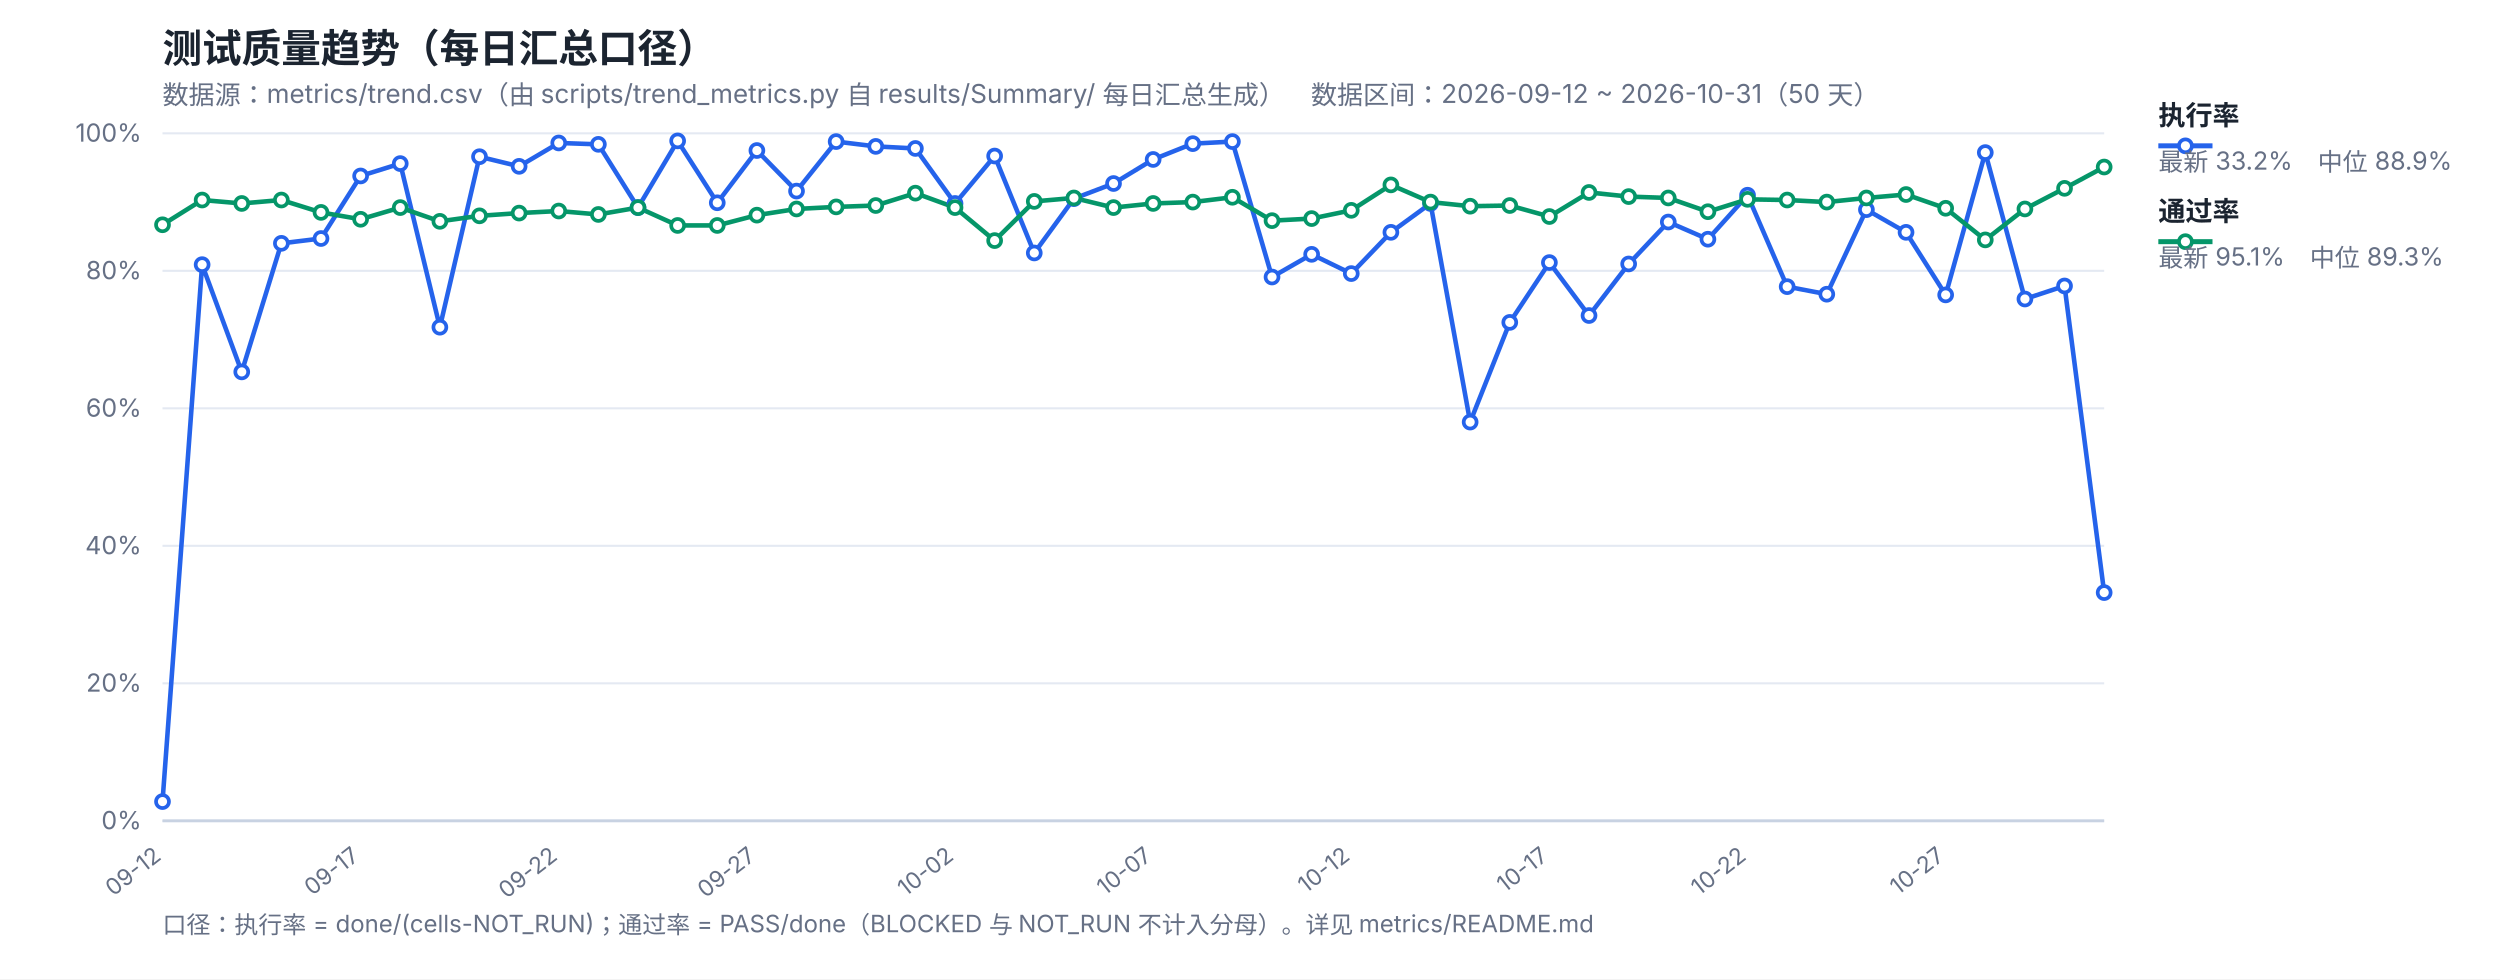
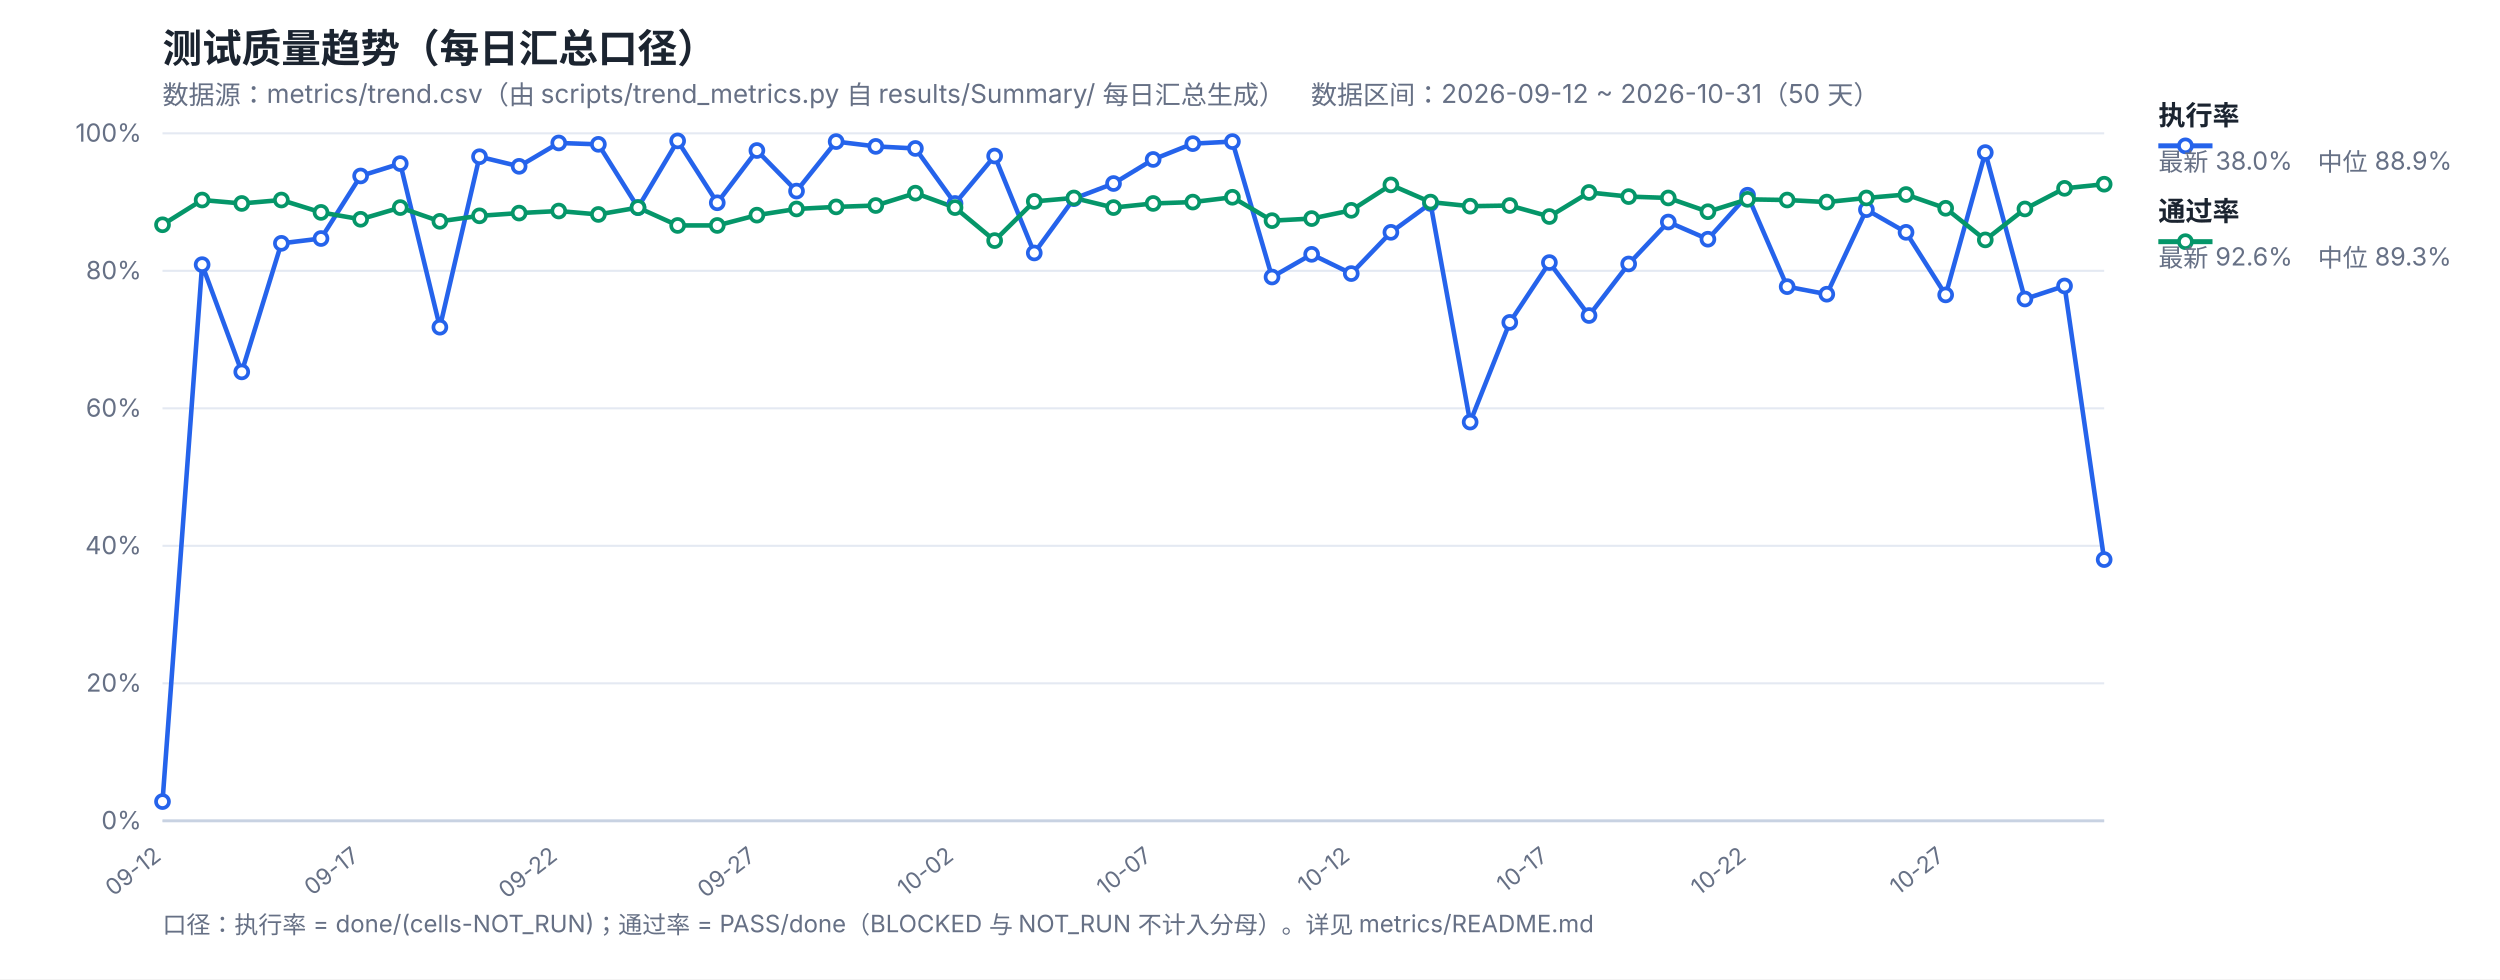
<svg xmlns="http://www.w3.org/2000/svg" width="1200" height="470" viewBox="0 0 1200 470" font-family="-apple-system,Segoe UI,Microsoft YaHei,sans-serif">
  <rect width="1200" height="470" fill="#ffffff" />
  <text x="78" y="30" font-size="19" font-weight="700" fill="#1b2430">测试质量趋势（每日汇总口径）</text>
  <text x="78" y="50" font-size="12.5" fill="#667085">数据源：metrics/trend.csv（由 scripts/trend_metrics.py 自 results/Summary/ 每日汇总生成）　数据区间：2026-09-12 ~ 2026-10-31（50 天）</text>
  <line x1="78" y1="394.0" x2="1010" y2="394.0" stroke="#e4e9f2" stroke-width="1" />
  <text x="68" y="398.0" font-size="12" fill="#667085" text-anchor="end">0%</text>
  <line x1="78" y1="328.0" x2="1010" y2="328.0" stroke="#e4e9f2" stroke-width="1" />
  <text x="68" y="332.0" font-size="12" fill="#667085" text-anchor="end">20%</text>
  <line x1="78" y1="262.0" x2="1010" y2="262.0" stroke="#e4e9f2" stroke-width="1" />
  <text x="68" y="266.0" font-size="12" fill="#667085" text-anchor="end">40%</text>
  <line x1="78" y1="196.0" x2="1010" y2="196.0" stroke="#e4e9f2" stroke-width="1" />
  <text x="68" y="200.0" font-size="12" fill="#667085" text-anchor="end">60%</text>
  <line x1="78" y1="130.0" x2="1010" y2="130.0" stroke="#e4e9f2" stroke-width="1" />
  <text x="68" y="134.0" font-size="12" fill="#667085" text-anchor="end">80%</text>
  <line x1="78" y1="64.0" x2="1010" y2="64.0" stroke="#e4e9f2" stroke-width="1" />
  <text x="68" y="68.0" font-size="12" fill="#667085" text-anchor="end">100%</text>
  <text x="78.0" y="412" font-size="11" fill="#667085" text-anchor="end" transform="rotate(-38 78.0 412)">09-12</text>
  <text x="173.1" y="412" font-size="11" fill="#667085" text-anchor="end" transform="rotate(-38 173.1 412)">09-17</text>
  <text x="268.2" y="412" font-size="11" fill="#667085" text-anchor="end" transform="rotate(-38 268.2 412)">09-22</text>
  <text x="363.31" y="412" font-size="11" fill="#667085" text-anchor="end" transform="rotate(-38 363.31 412)">09-27</text>
  <text x="458.41" y="412" font-size="11" fill="#667085" text-anchor="end" transform="rotate(-38 458.41 412)">10-02</text>
  <text x="553.51" y="412" font-size="11" fill="#667085" text-anchor="end" transform="rotate(-38 553.51 412)">10-07</text>
  <text x="648.61" y="412" font-size="11" fill="#667085" text-anchor="end" transform="rotate(-38 648.61 412)">10-12</text>
  <text x="743.71" y="412" font-size="11" fill="#667085" text-anchor="end" transform="rotate(-38 743.71 412)">10-17</text>
  <text x="838.82" y="412" font-size="11" fill="#667085" text-anchor="end" transform="rotate(-38 838.82 412)">10-22</text>
  <text x="933.92" y="412" font-size="11" fill="#667085" text-anchor="end" transform="rotate(-38 933.92 412)">10-27</text>
  <line x1="78" y1="394" x2="1010" y2="394" stroke="#c8d2e2" stroke-width="1.4" />
-   <polyline fill="none" stroke="#2563eb" stroke-width="2.2" stroke-linejoin="round" points="78.0,384.76 97.02,127.03 116.04,178.51 135.06,116.8 154.08,114.49 173.1,84.46 192.12,78.52 211.14,157.06 230.16,75.22 249.18,79.84 268.2,68.62 287.22,69.28 306.24,99.64 325.27,67.63 344.29,97.33 363.31,72.25 382.33,91.72 401.35,67.96 420.37,70.27 439.39,71.26 458.41,97.66 477.43,74.89 496.45,121.42 515.47,95.35 534.49,88.09 553.51,76.54 572.53,68.95 591.55,67.96 610.57,132.97 629.59,122.08 648.61,131.32 667.63,111.52 686.65,97.66 705.67,202.6 724.69,154.75 743.71,126.04 762.73,151.45 781.76,126.7 800.78,106.57 819.8,114.82 838.82,93.7 857.84,137.59 876.86,141.22 895.88,100.63 914.9,111.52 933.92,141.55 952.94,73.24 971.96,143.53 990.98,137.26 1010.0,284.44" />
-   <polyline fill="none" stroke="#059669" stroke-width="2.2" stroke-linejoin="round" points="78.0,107.89 97.02,96.01 116.04,97.66 135.06,96.01 154.08,101.95 173.1,105.25 192.12,99.64 211.14,106.24 230.16,103.6 249.18,102.28 268.2,101.29 287.22,102.94 306.24,99.64 325.27,108.22 344.29,108.22 363.31,103.27 382.33,100.3 401.35,99.31 420.37,98.65 439.39,92.71 458.41,99.64 477.43,115.48 496.45,96.67 515.47,95.02 534.49,99.64 553.51,97.66 572.53,97.0 591.55,94.69 610.57,105.91 629.59,104.92 648.61,100.96 667.63,88.75 686.65,97.0 705.67,98.98 724.69,98.65 743.71,103.93 762.73,92.38 781.76,94.36 800.78,95.02 819.8,101.62 838.82,95.68 857.84,96.01 876.86,97.0 895.88,95.02 914.9,93.37 933.92,99.97 952.94,115.15 971.96,100.3 990.98,90.4 1010.0,80.17" />
+   <polyline fill="none" stroke="#2563eb" stroke-width="2.2" stroke-linejoin="round" points="78.0,384.76 97.02,127.03 116.04,178.51 135.06,116.8 154.08,114.49 173.1,84.46 192.12,78.52 211.14,157.06 230.16,75.22 249.18,79.84 268.2,68.62 287.22,69.28 306.24,99.64 325.27,67.63 344.29,97.33 363.31,72.25 382.33,91.72 401.35,67.96 420.37,70.27 439.39,71.26 458.41,97.66 477.43,74.89 496.45,121.42 515.47,95.35 534.49,88.09 553.51,76.54 572.53,68.95 591.55,67.96 610.57,132.97 629.59,122.08 648.61,131.32 667.63,111.52 686.65,97.66 705.67,202.6 724.69,154.75 743.71,126.04 762.73,151.45 781.76,126.7 800.78,106.57 819.8,114.82 838.82,93.7 857.84,137.59 876.86,141.22 895.88,100.63 914.9,111.52 933.92,141.55 952.94,73.24 971.96,143.53 990.98,137.26 1010.0,268.6" />
+   <polyline fill="none" stroke="#059669" stroke-width="2.2" stroke-linejoin="round" points="78.0,107.89 97.02,96.01 116.04,97.66 135.06,96.01 154.08,101.95 173.1,105.25 192.12,99.64 211.14,106.24 230.16,103.6 249.18,102.28 268.2,101.29 287.22,102.94 306.24,99.64 325.27,108.22 344.29,108.22 363.31,103.27 382.33,100.3 401.35,99.31 420.37,98.65 439.39,92.71 458.41,99.64 477.43,115.48 496.45,96.67 515.47,95.02 534.49,99.64 553.51,97.66 572.53,97.0 591.55,94.69 610.57,105.91 629.59,104.92 648.61,100.96 667.63,88.75 686.65,97.0 705.67,98.98 724.69,98.65 743.71,103.93 762.73,92.38 781.76,94.36 800.78,95.02 819.8,101.62 838.82,95.68 857.84,96.01 876.86,97.0 895.88,95.02 914.9,93.37 933.92,99.97 952.94,115.15 971.96,100.3 990.98,90.4 1010.0,88.42" />
  <circle cx="78.0" cy="384.76" r="3.1" fill="#fff" stroke="#2563eb" stroke-width="1.8" />
  <circle cx="97.02" cy="127.03" r="3.1" fill="#fff" stroke="#2563eb" stroke-width="1.8" />
  <circle cx="116.04" cy="178.51" r="3.1" fill="#fff" stroke="#2563eb" stroke-width="1.8" />
  <circle cx="135.06" cy="116.8" r="3.1" fill="#fff" stroke="#2563eb" stroke-width="1.8" />
  <circle cx="154.08" cy="114.49" r="3.1" fill="#fff" stroke="#2563eb" stroke-width="1.8" />
  <circle cx="173.1" cy="84.46" r="3.1" fill="#fff" stroke="#2563eb" stroke-width="1.8" />
  <circle cx="192.12" cy="78.52" r="3.1" fill="#fff" stroke="#2563eb" stroke-width="1.8" />
  <circle cx="211.14" cy="157.06" r="3.1" fill="#fff" stroke="#2563eb" stroke-width="1.8" />
  <circle cx="230.16" cy="75.22" r="3.1" fill="#fff" stroke="#2563eb" stroke-width="1.8" />
  <circle cx="249.18" cy="79.84" r="3.1" fill="#fff" stroke="#2563eb" stroke-width="1.8" />
  <circle cx="268.2" cy="68.62" r="3.1" fill="#fff" stroke="#2563eb" stroke-width="1.8" />
  <circle cx="287.22" cy="69.28" r="3.1" fill="#fff" stroke="#2563eb" stroke-width="1.8" />
  <circle cx="306.24" cy="99.64" r="3.1" fill="#fff" stroke="#2563eb" stroke-width="1.8" />
  <circle cx="325.27" cy="67.63" r="3.1" fill="#fff" stroke="#2563eb" stroke-width="1.8" />
  <circle cx="344.29" cy="97.33" r="3.1" fill="#fff" stroke="#2563eb" stroke-width="1.8" />
  <circle cx="363.31" cy="72.25" r="3.1" fill="#fff" stroke="#2563eb" stroke-width="1.8" />
  <circle cx="382.33" cy="91.72" r="3.1" fill="#fff" stroke="#2563eb" stroke-width="1.8" />
  <circle cx="401.35" cy="67.96" r="3.1" fill="#fff" stroke="#2563eb" stroke-width="1.8" />
  <circle cx="420.37" cy="70.27" r="3.1" fill="#fff" stroke="#2563eb" stroke-width="1.8" />
  <circle cx="439.39" cy="71.26" r="3.1" fill="#fff" stroke="#2563eb" stroke-width="1.8" />
  <circle cx="458.41" cy="97.66" r="3.1" fill="#fff" stroke="#2563eb" stroke-width="1.8" />
  <circle cx="477.43" cy="74.89" r="3.1" fill="#fff" stroke="#2563eb" stroke-width="1.8" />
  <circle cx="496.45" cy="121.42" r="3.1" fill="#fff" stroke="#2563eb" stroke-width="1.8" />
  <circle cx="515.47" cy="95.35" r="3.1" fill="#fff" stroke="#2563eb" stroke-width="1.8" />
  <circle cx="534.49" cy="88.09" r="3.1" fill="#fff" stroke="#2563eb" stroke-width="1.8" />
  <circle cx="553.51" cy="76.54" r="3.1" fill="#fff" stroke="#2563eb" stroke-width="1.8" />
  <circle cx="572.53" cy="68.95" r="3.1" fill="#fff" stroke="#2563eb" stroke-width="1.8" />
  <circle cx="591.55" cy="67.96" r="3.1" fill="#fff" stroke="#2563eb" stroke-width="1.8" />
  <circle cx="610.57" cy="132.97" r="3.1" fill="#fff" stroke="#2563eb" stroke-width="1.8" />
  <circle cx="629.59" cy="122.08" r="3.1" fill="#fff" stroke="#2563eb" stroke-width="1.8" />
  <circle cx="648.61" cy="131.32" r="3.1" fill="#fff" stroke="#2563eb" stroke-width="1.8" />
  <circle cx="667.63" cy="111.52" r="3.1" fill="#fff" stroke="#2563eb" stroke-width="1.8" />
  <circle cx="686.65" cy="97.66" r="3.1" fill="#fff" stroke="#2563eb" stroke-width="1.8" />
  <circle cx="705.67" cy="202.6" r="3.1" fill="#fff" stroke="#2563eb" stroke-width="1.8" />
  <circle cx="724.69" cy="154.75" r="3.1" fill="#fff" stroke="#2563eb" stroke-width="1.8" />
  <circle cx="743.71" cy="126.04" r="3.1" fill="#fff" stroke="#2563eb" stroke-width="1.8" />
  <circle cx="762.73" cy="151.45" r="3.1" fill="#fff" stroke="#2563eb" stroke-width="1.8" />
  <circle cx="781.76" cy="126.7" r="3.1" fill="#fff" stroke="#2563eb" stroke-width="1.8" />
  <circle cx="800.78" cy="106.57" r="3.1" fill="#fff" stroke="#2563eb" stroke-width="1.8" />
  <circle cx="819.8" cy="114.82" r="3.1" fill="#fff" stroke="#2563eb" stroke-width="1.8" />
  <circle cx="838.82" cy="93.7" r="3.1" fill="#fff" stroke="#2563eb" stroke-width="1.8" />
  <circle cx="857.84" cy="137.59" r="3.1" fill="#fff" stroke="#2563eb" stroke-width="1.8" />
  <circle cx="876.86" cy="141.22" r="3.1" fill="#fff" stroke="#2563eb" stroke-width="1.8" />
  <circle cx="895.88" cy="100.63" r="3.1" fill="#fff" stroke="#2563eb" stroke-width="1.8" />
  <circle cx="914.9" cy="111.52" r="3.1" fill="#fff" stroke="#2563eb" stroke-width="1.8" />
  <circle cx="933.92" cy="141.55" r="3.1" fill="#fff" stroke="#2563eb" stroke-width="1.8" />
  <circle cx="952.94" cy="73.24" r="3.1" fill="#fff" stroke="#2563eb" stroke-width="1.8" />
  <circle cx="971.96" cy="143.53" r="3.1" fill="#fff" stroke="#2563eb" stroke-width="1.8" />
  <circle cx="990.98" cy="137.26" r="3.1" fill="#fff" stroke="#2563eb" stroke-width="1.8" />
-   <circle cx="1010.0" cy="284.44" r="3.1" fill="#fff" stroke="#2563eb" stroke-width="1.8" />
+   <circle cx="1010.0" cy="268.6" r="3.1" fill="#fff" stroke="#2563eb" stroke-width="1.8" />
  <circle cx="78.0" cy="107.89" r="3.1" fill="#fff" stroke="#059669" stroke-width="1.8" />
  <circle cx="97.02" cy="96.01" r="3.1" fill="#fff" stroke="#059669" stroke-width="1.8" />
  <circle cx="116.04" cy="97.66" r="3.1" fill="#fff" stroke="#059669" stroke-width="1.8" />
  <circle cx="135.06" cy="96.01" r="3.1" fill="#fff" stroke="#059669" stroke-width="1.8" />
  <circle cx="154.08" cy="101.95" r="3.1" fill="#fff" stroke="#059669" stroke-width="1.8" />
  <circle cx="173.1" cy="105.25" r="3.1" fill="#fff" stroke="#059669" stroke-width="1.8" />
  <circle cx="192.12" cy="99.64" r="3.1" fill="#fff" stroke="#059669" stroke-width="1.8" />
  <circle cx="211.14" cy="106.24" r="3.1" fill="#fff" stroke="#059669" stroke-width="1.8" />
  <circle cx="230.16" cy="103.6" r="3.1" fill="#fff" stroke="#059669" stroke-width="1.8" />
  <circle cx="249.18" cy="102.28" r="3.1" fill="#fff" stroke="#059669" stroke-width="1.8" />
  <circle cx="268.2" cy="101.29" r="3.1" fill="#fff" stroke="#059669" stroke-width="1.8" />
  <circle cx="287.22" cy="102.94" r="3.1" fill="#fff" stroke="#059669" stroke-width="1.8" />
  <circle cx="306.24" cy="99.64" r="3.1" fill="#fff" stroke="#059669" stroke-width="1.8" />
  <circle cx="325.27" cy="108.22" r="3.1" fill="#fff" stroke="#059669" stroke-width="1.8" />
  <circle cx="344.29" cy="108.22" r="3.1" fill="#fff" stroke="#059669" stroke-width="1.8" />
  <circle cx="363.31" cy="103.27" r="3.1" fill="#fff" stroke="#059669" stroke-width="1.8" />
  <circle cx="382.33" cy="100.3" r="3.1" fill="#fff" stroke="#059669" stroke-width="1.8" />
  <circle cx="401.35" cy="99.31" r="3.1" fill="#fff" stroke="#059669" stroke-width="1.8" />
  <circle cx="420.37" cy="98.65" r="3.1" fill="#fff" stroke="#059669" stroke-width="1.8" />
  <circle cx="439.39" cy="92.71" r="3.1" fill="#fff" stroke="#059669" stroke-width="1.8" />
  <circle cx="458.41" cy="99.64" r="3.1" fill="#fff" stroke="#059669" stroke-width="1.8" />
  <circle cx="477.43" cy="115.48" r="3.1" fill="#fff" stroke="#059669" stroke-width="1.8" />
  <circle cx="496.45" cy="96.67" r="3.1" fill="#fff" stroke="#059669" stroke-width="1.8" />
  <circle cx="515.47" cy="95.02" r="3.1" fill="#fff" stroke="#059669" stroke-width="1.8" />
  <circle cx="534.49" cy="99.64" r="3.1" fill="#fff" stroke="#059669" stroke-width="1.8" />
  <circle cx="553.51" cy="97.66" r="3.1" fill="#fff" stroke="#059669" stroke-width="1.8" />
  <circle cx="572.53" cy="97.0" r="3.1" fill="#fff" stroke="#059669" stroke-width="1.8" />
  <circle cx="591.55" cy="94.69" r="3.1" fill="#fff" stroke="#059669" stroke-width="1.8" />
  <circle cx="610.57" cy="105.91" r="3.1" fill="#fff" stroke="#059669" stroke-width="1.8" />
  <circle cx="629.59" cy="104.92" r="3.1" fill="#fff" stroke="#059669" stroke-width="1.8" />
  <circle cx="648.61" cy="100.96" r="3.1" fill="#fff" stroke="#059669" stroke-width="1.8" />
  <circle cx="667.63" cy="88.75" r="3.1" fill="#fff" stroke="#059669" stroke-width="1.8" />
  <circle cx="686.65" cy="97.0" r="3.1" fill="#fff" stroke="#059669" stroke-width="1.8" />
  <circle cx="705.67" cy="98.98" r="3.1" fill="#fff" stroke="#059669" stroke-width="1.8" />
  <circle cx="724.69" cy="98.65" r="3.1" fill="#fff" stroke="#059669" stroke-width="1.8" />
  <circle cx="743.71" cy="103.93" r="3.1" fill="#fff" stroke="#059669" stroke-width="1.8" />
  <circle cx="762.73" cy="92.38" r="3.1" fill="#fff" stroke="#059669" stroke-width="1.8" />
  <circle cx="781.76" cy="94.36" r="3.1" fill="#fff" stroke="#059669" stroke-width="1.8" />
  <circle cx="800.78" cy="95.02" r="3.1" fill="#fff" stroke="#059669" stroke-width="1.8" />
  <circle cx="819.8" cy="101.62" r="3.1" fill="#fff" stroke="#059669" stroke-width="1.8" />
  <circle cx="838.82" cy="95.68" r="3.1" fill="#fff" stroke="#059669" stroke-width="1.8" />
  <circle cx="857.84" cy="96.01" r="3.1" fill="#fff" stroke="#059669" stroke-width="1.8" />
  <circle cx="876.86" cy="97.0" r="3.1" fill="#fff" stroke="#059669" stroke-width="1.8" />
  <circle cx="895.88" cy="95.02" r="3.1" fill="#fff" stroke="#059669" stroke-width="1.8" />
  <circle cx="914.9" cy="93.37" r="3.1" fill="#fff" stroke="#059669" stroke-width="1.8" />
  <circle cx="933.92" cy="99.97" r="3.1" fill="#fff" stroke="#059669" stroke-width="1.8" />
  <circle cx="952.94" cy="115.15" r="3.1" fill="#fff" stroke="#059669" stroke-width="1.8" />
  <circle cx="971.96" cy="100.3" r="3.1" fill="#fff" stroke="#059669" stroke-width="1.8" />
  <circle cx="990.98" cy="90.4" r="3.1" fill="#fff" stroke="#059669" stroke-width="1.8" />
-   <circle cx="1010.0" cy="80.17" r="3.1" fill="#fff" stroke="#059669" stroke-width="1.8" />
+   <circle cx="1010.0" cy="88.42" r="3.1" fill="#fff" stroke="#059669" stroke-width="1.8" />
  <line x1="1036" y1="70" x2="1062" y2="70" stroke="#2563eb" stroke-width="2.4" />
  <circle cx="1049" cy="70" r="3.1" fill="#fff" stroke="#2563eb" stroke-width="1.8" />
  <text x="1036" y="60" font-size="13" font-weight="600" fill="#1b2430">执行率</text>
-   <text x="1036" y="82" font-size="12" fill="#667085">最新 33.2%　中位 88.9%</text>
+   <text x="1036" y="82" font-size="12" fill="#667085">最新 38.0%　中位 88.9%</text>
  <line x1="1036" y1="116" x2="1062" y2="116" stroke="#059669" stroke-width="2.4" />
  <circle cx="1049" cy="116" r="3.1" fill="#fff" stroke="#059669" stroke-width="1.8" />
  <text x="1036" y="106" font-size="13" font-weight="600" fill="#1b2430">通过率</text>
-   <text x="1036" y="128" font-size="12" fill="#667085">最新 95.1%　中位 89.3%</text>
+   <text x="1036" y="128" font-size="12" fill="#667085">最新 92.6%　中位 89.3%</text>
  <text x="78" y="448" font-size="11.5" fill="#667085">口径：执行率 = done/(cells-NOT_RUN)；通过率 = PASS/done（BLOCKED 与 NOT_RUN 不计入分母）。详见 metrics/README.md</text>
</svg>
